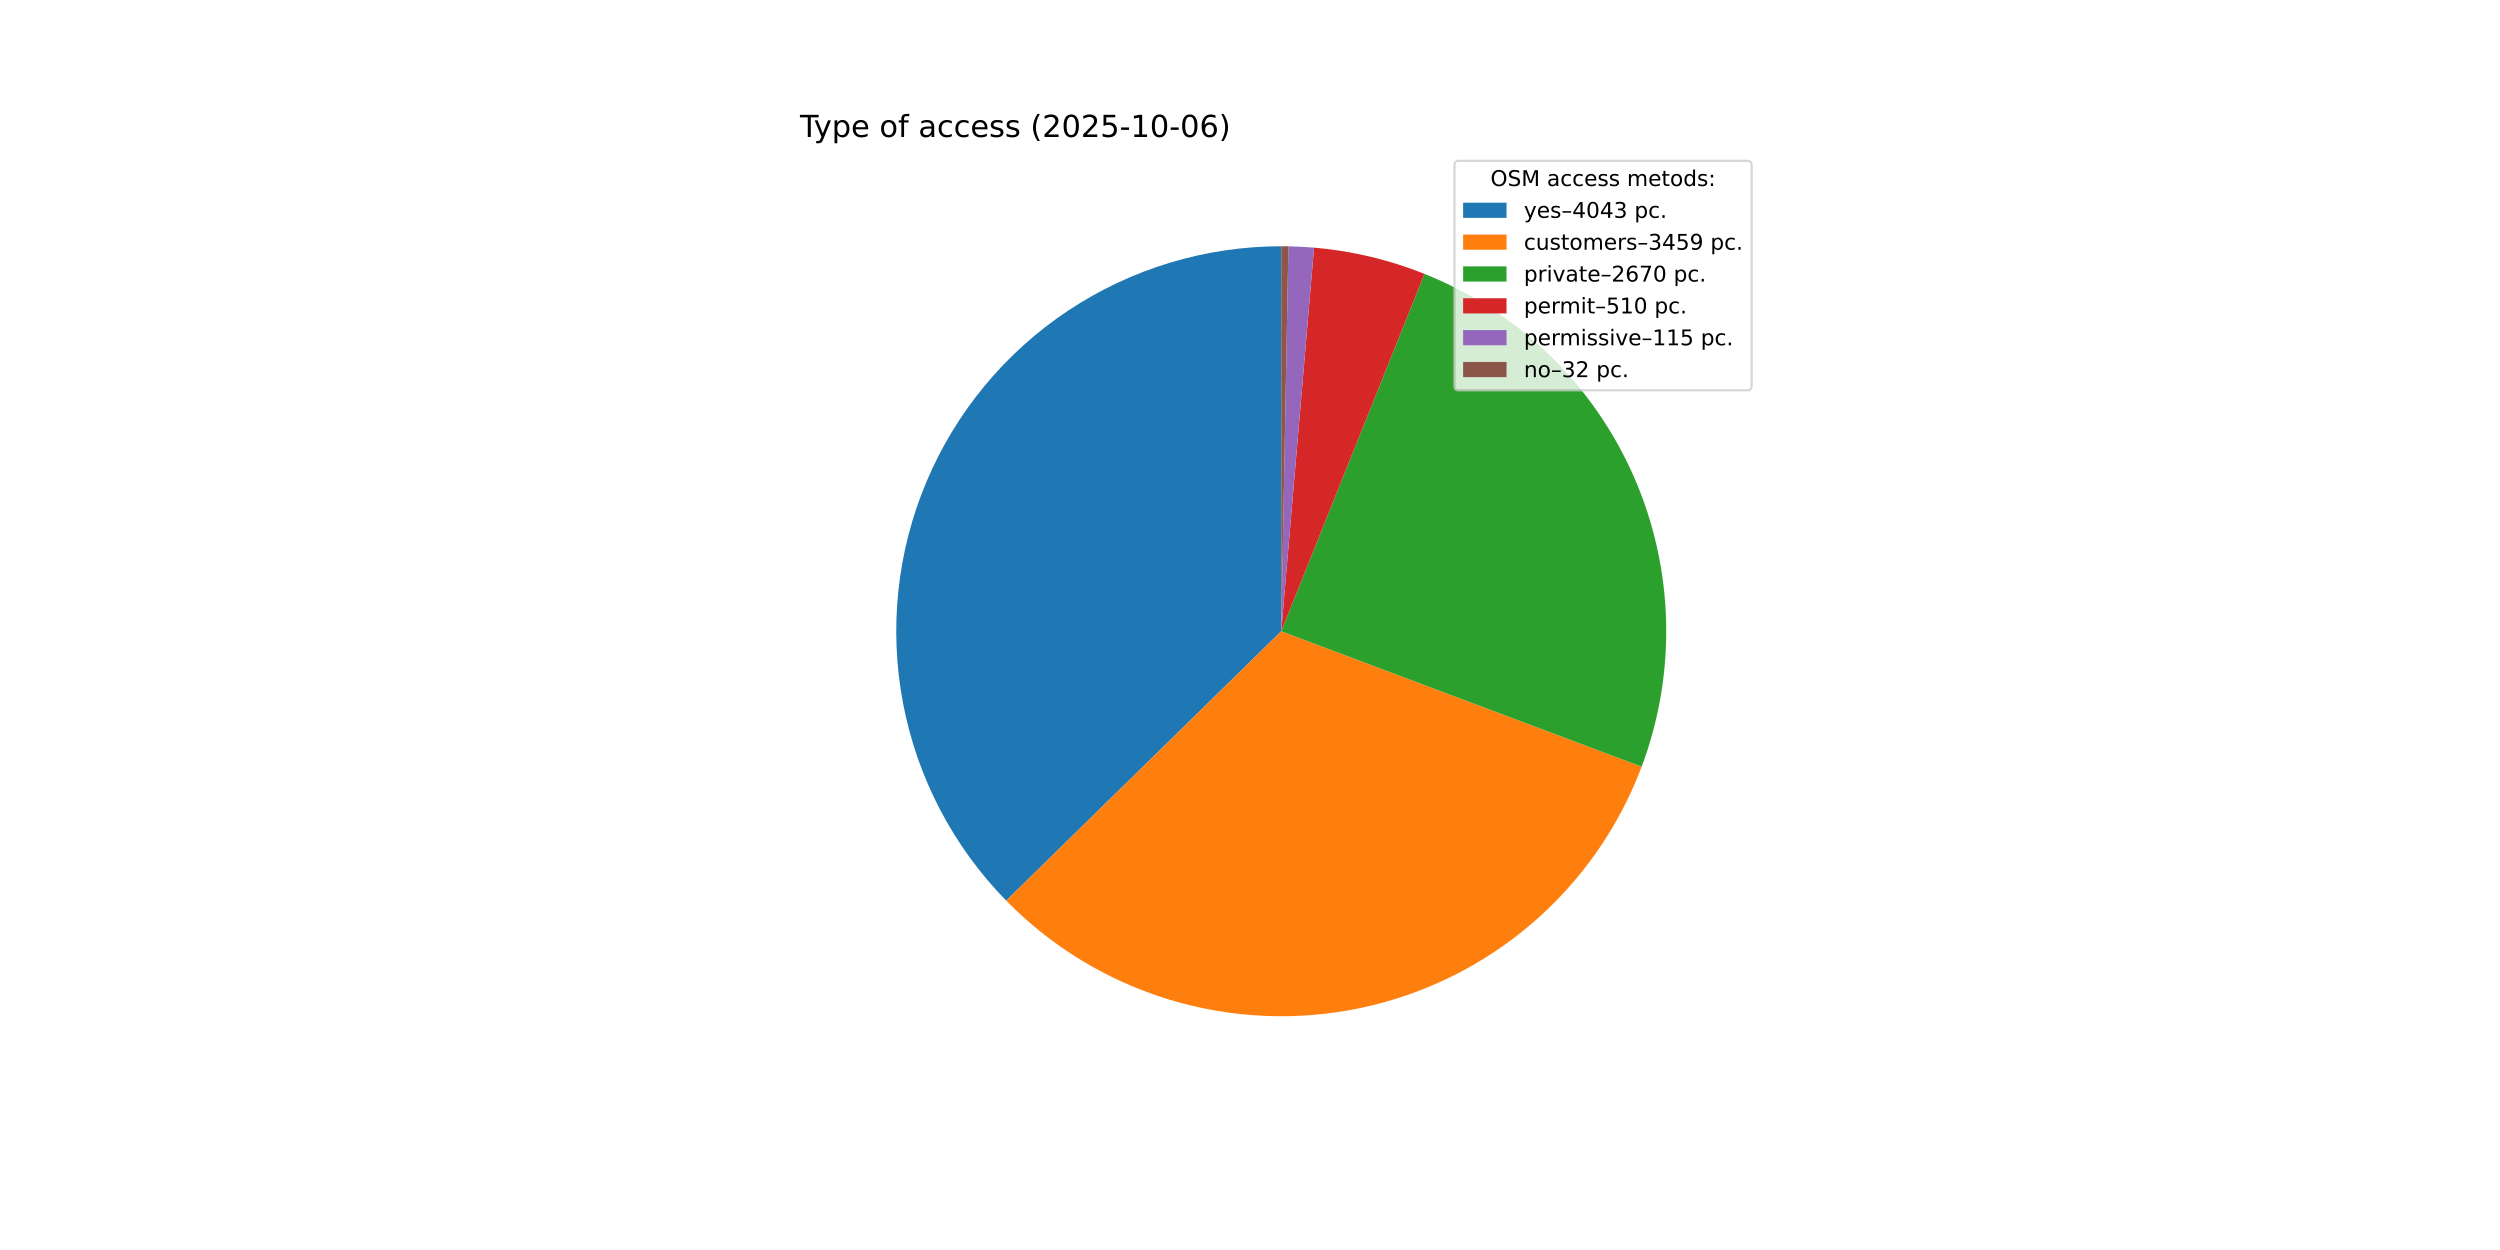
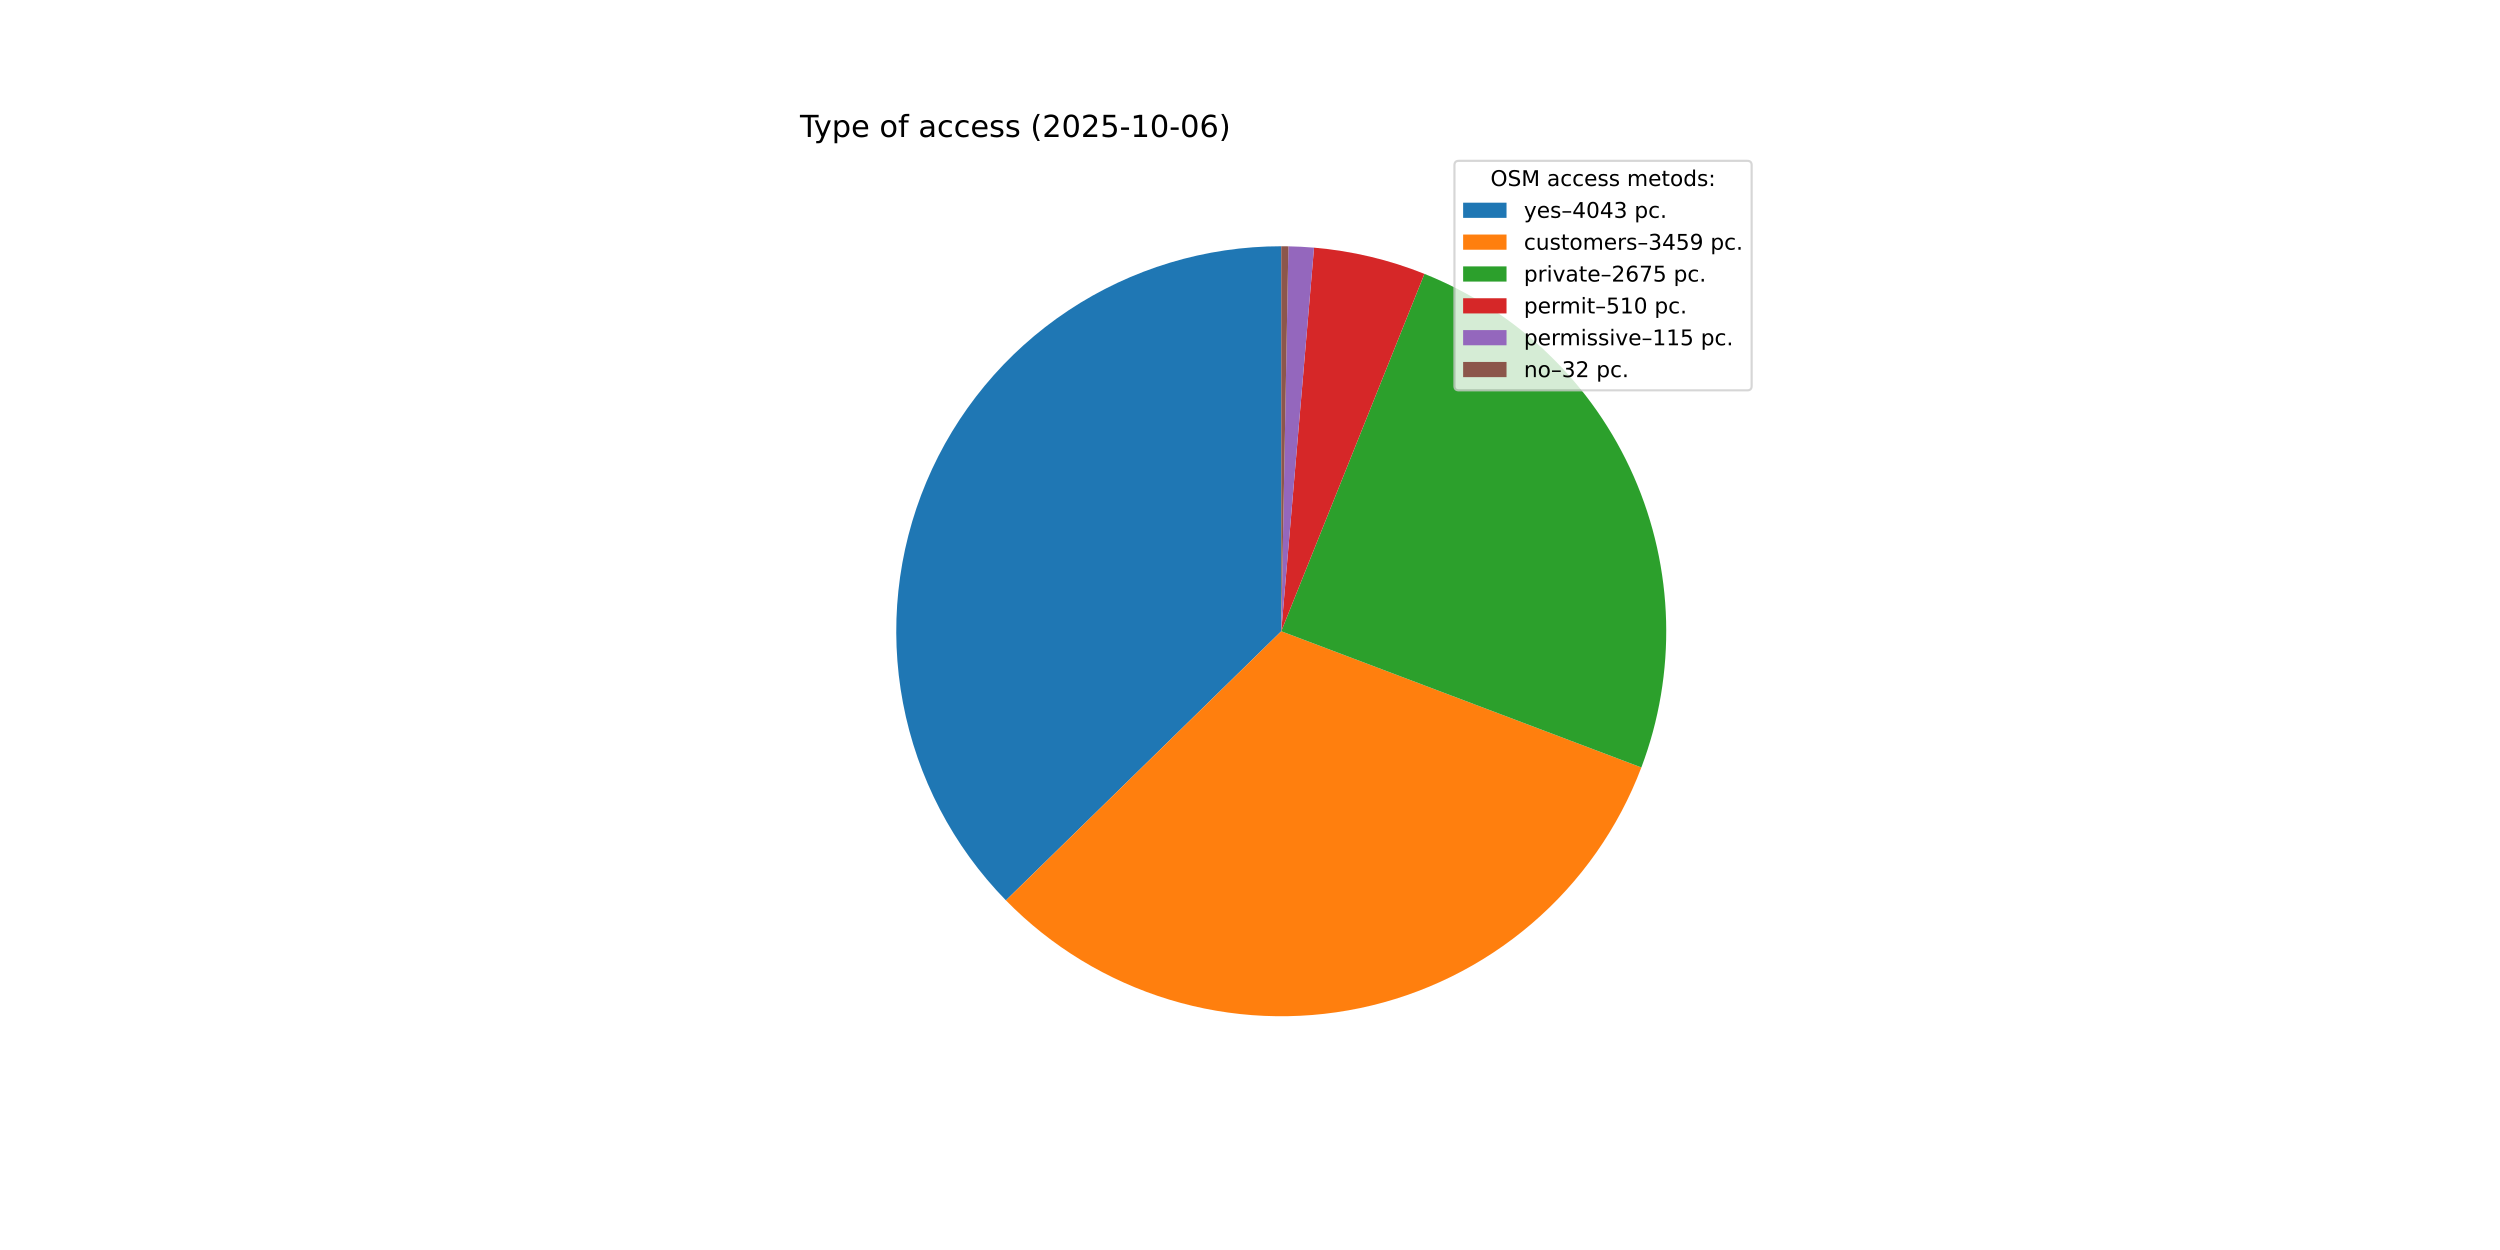
<svg xmlns="http://www.w3.org/2000/svg" xmlns:xlink="http://www.w3.org/1999/xlink" width="1152pt" height="576pt" viewBox="0 0 1152 576" version="1.1">
  <defs>
    <style type="text/css">*{stroke-linejoin: round; stroke-linecap: butt}</style>
  </defs>
  <g id="figure_1">
    <g id="patch_1">
      <path d="M 0 576  L 1152 576  L 1152 0  L 0 0  z " style="fill: #ffffff" />
    </g>
    <g id="axes_1">
      <g id="patch_2">
-         <path d="M 590.4 113.472  C 555.473 113.472 521.311 123.786 492.22 143.116  C 463.129 162.445 440.384 189.941 426.851 222.14  C 413.317 254.339 409.59 289.828 416.137 324.136  C 422.684 358.444 439.22 390.067 463.659 415.019  L 590.4 290.88  z " style="fill: #1f77b4" />
+         <path d="M 590.4 113.472  C 555.489 113.472 521.343 123.777 492.26 143.089  C 463.177 162.401 440.432 189.875 426.888 222.051  C 413.344 254.228 409.594 289.697 416.11 323.995  C 422.626 358.292 439.124 389.915 463.525 414.881  L 590.4 290.88  z " style="fill: #1f77b4" />
      </g>
      <g id="patch_3">
-         <path d="M 463.659 415.019  C 484.529 436.326 510.44 452.031 538.986 460.675  C 567.532 469.318 597.802 470.625 626.986 464.474  C 656.171 458.324 683.339 444.911 705.968 425.482  C 728.597 406.052 745.966 381.227 756.461 353.308  L 590.4 290.88  z " style="fill: #ff7f0e" />
+         <path d="M 463.525 414.881  C 484.362 436.202 510.242 451.93 538.763 460.607  C 567.284 469.284 597.537 470.634 626.718 464.531  C 655.899 458.428 683.076 445.067 705.729 425.687  C 728.382 406.307 745.789 381.526 756.335 353.642  L 590.4 290.88  z " style="fill: #ff7f0e" />
      </g>
      <g id="patch_4">
-         <path d="M 756.461 353.308  C 772.779 309.903 771.445 261.785 752.749 219.351  C 734.053 176.916 699.445 143.458 656.402 126.207  L 590.4 290.88  z " style="fill: #2ca02c" />
+         <path d="M 756.335 353.642  C 772.764 310.207 771.499 262.013 752.814 219.5  C 734.13 176.987 699.481 143.464 656.374 126.195  L 590.4 290.88  z " style="fill: #2ca02c" />
      </g>
      <g id="patch_5">
-         <path d="M 656.402 126.207  C 648.277 122.95 639.922 120.299 631.406 118.276  C 622.889 116.253 614.235 114.863 605.513 114.117  L 590.4 290.88  z " style="fill: #d62728" />
+         <path d="M 656.374 126.195  C 648.252 122.942 639.9 120.293 631.387 118.272  C 622.875 116.25 614.224 114.861 605.506 114.116  L 590.4 290.88  z " style="fill: #d62728" />
      </g>
      <g id="patch_6">
-         <path d="M 605.513 114.117  C 603.547 113.949 601.579 113.814 599.609 113.711  C 597.638 113.609 595.666 113.539 593.694 113.503  L 590.4 290.88  z " style="fill: #9467bd" />
+         <path d="M 605.506 114.116  C 603.541 113.948 601.574 113.813 599.604 113.711  C 597.635 113.609 595.664 113.539 593.692 113.503  L 590.4 290.88  z " style="fill: #9467bd" />
      </g>
      <g id="patch_7">
-         <path d="M 593.694 113.503  C 593.145 113.492 592.596 113.485 592.047 113.48  C 591.498 113.475 590.949 113.472 590.4 113.472  L 590.4 290.88  z " style="fill: #8c564b" />
+         <path d="M 593.692 113.503  C 593.144 113.492 592.595 113.485 592.046 113.48  C 591.497 113.475 590.949 113.472 590.4 113.472  L 590.4 290.88  z " style="fill: #8c564b" />
      </g>
      <g id="matplotlib.axis_1" />
      <g id="matplotlib.axis_2" />
      <g id="text_1">
        <g transform="translate(368.64 63.12) scale(0.14 -0.14)">
          <defs>
            <path id="DejaVuSans-54" d="M -19 4666  L 3928 4666  L 3928 4134  L 2272 4134  L 2272 0  L 1638 0  L 1638 4134  L -19 4134  L -19 4666  z " transform="scale(0.015625)" />
            <path id="DejaVuSans-79" d="M 2059 -325  Q 1816 -950 1584 -1140  Q 1353 -1331 966 -1331  L 506 -1331  L 506 -850  L 844 -850  Q 1081 -850 1212 -737  Q 1344 -625 1503 -206  L 1606 56  L 191 3500  L 800 3500  L 1894 763  L 2988 3500  L 3597 3500  L 2059 -325  z " transform="scale(0.015625)" />
            <path id="DejaVuSans-70" d="M 1159 525  L 1159 -1331  L 581 -1331  L 581 3500  L 1159 3500  L 1159 2969  Q 1341 3281 1617 3432  Q 1894 3584 2278 3584  Q 2916 3584 3314 3078  Q 3713 2572 3713 1747  Q 3713 922 3314 415  Q 2916 -91 2278 -91  Q 1894 -91 1617 61  Q 1341 213 1159 525  z M 3116 1747  Q 3116 2381 2855 2742  Q 2594 3103 2138 3103  Q 1681 3103 1420 2742  Q 1159 2381 1159 1747  Q 1159 1113 1420 752  Q 1681 391 2138 391  Q 2594 391 2855 752  Q 3116 1113 3116 1747  z " transform="scale(0.015625)" />
            <path id="DejaVuSans-65" d="M 3597 1894  L 3597 1613  L 953 1613  Q 991 1019 1311 708  Q 1631 397 2203 397  Q 2534 397 2845 478  Q 3156 559 3463 722  L 3463 178  Q 3153 47 2828 -22  Q 2503 -91 2169 -91  Q 1331 -91 842 396  Q 353 884 353 1716  Q 353 2575 817 3079  Q 1281 3584 2069 3584  Q 2775 3584 3186 3129  Q 3597 2675 3597 1894  z M 3022 2063  Q 3016 2534 2758 2815  Q 2500 3097 2075 3097  Q 1594 3097 1305 2825  Q 1016 2553 972 2059  L 3022 2063  z " transform="scale(0.015625)" />
            <path id="DejaVuSans-20" transform="scale(0.015625)" />
            <path id="DejaVuSans-6f" d="M 1959 3097  Q 1497 3097 1228 2736  Q 959 2375 959 1747  Q 959 1119 1226 758  Q 1494 397 1959 397  Q 2419 397 2687 759  Q 2956 1122 2956 1747  Q 2956 2369 2687 2733  Q 2419 3097 1959 3097  z M 1959 3584  Q 2709 3584 3137 3096  Q 3566 2609 3566 1747  Q 3566 888 3137 398  Q 2709 -91 1959 -91  Q 1206 -91 779 398  Q 353 888 353 1747  Q 353 2609 779 3096  Q 1206 3584 1959 3584  z " transform="scale(0.015625)" />
            <path id="DejaVuSans-66" d="M 2375 4863  L 2375 4384  L 1825 4384  Q 1516 4384 1395 4259  Q 1275 4134 1275 3809  L 1275 3500  L 2222 3500  L 2222 3053  L 1275 3053  L 1275 0  L 697 0  L 697 3053  L 147 3053  L 147 3500  L 697 3500  L 697 3744  Q 697 4328 969 4595  Q 1241 4863 1831 4863  L 2375 4863  z " transform="scale(0.015625)" />
            <path id="DejaVuSans-61" d="M 2194 1759  Q 1497 1759 1228 1600  Q 959 1441 959 1056  Q 959 750 1161 570  Q 1363 391 1709 391  Q 2188 391 2477 730  Q 2766 1069 2766 1631  L 2766 1759  L 2194 1759  z M 3341 1997  L 3341 0  L 2766 0  L 2766 531  Q 2569 213 2275 61  Q 1981 -91 1556 -91  Q 1019 -91 701 211  Q 384 513 384 1019  Q 384 1609 779 1909  Q 1175 2209 1959 2209  L 2766 2209  L 2766 2266  Q 2766 2663 2505 2880  Q 2244 3097 1772 3097  Q 1472 3097 1187 3025  Q 903 2953 641 2809  L 641 3341  Q 956 3463 1253 3523  Q 1550 3584 1831 3584  Q 2591 3584 2966 3190  Q 3341 2797 3341 1997  z " transform="scale(0.015625)" />
            <path id="DejaVuSans-63" d="M 3122 3366  L 3122 2828  Q 2878 2963 2633 3030  Q 2388 3097 2138 3097  Q 1578 3097 1268 2742  Q 959 2388 959 1747  Q 959 1106 1268 751  Q 1578 397 2138 397  Q 2388 397 2633 464  Q 2878 531 3122 666  L 3122 134  Q 2881 22 2623 -34  Q 2366 -91 2075 -91  Q 1284 -91 818 406  Q 353 903 353 1747  Q 353 2603 823 3093  Q 1294 3584 2113 3584  Q 2378 3584 2631 3529  Q 2884 3475 3122 3366  z " transform="scale(0.015625)" />
            <path id="DejaVuSans-73" d="M 2834 3397  L 2834 2853  Q 2591 2978 2328 3040  Q 2066 3103 1784 3103  Q 1356 3103 1142 2972  Q 928 2841 928 2578  Q 928 2378 1081 2264  Q 1234 2150 1697 2047  L 1894 2003  Q 2506 1872 2764 1633  Q 3022 1394 3022 966  Q 3022 478 2636 193  Q 2250 -91 1575 -91  Q 1294 -91 989 -36  Q 684 19 347 128  L 347 722  Q 666 556 975 473  Q 1284 391 1588 391  Q 1994 391 2212 530  Q 2431 669 2431 922  Q 2431 1156 2273 1281  Q 2116 1406 1581 1522  L 1381 1569  Q 847 1681 609 1914  Q 372 2147 372 2553  Q 372 3047 722 3315  Q 1072 3584 1716 3584  Q 2034 3584 2315 3537  Q 2597 3491 2834 3397  z " transform="scale(0.015625)" />
            <path id="DejaVuSans-28" d="M 1984 4856  Q 1566 4138 1362 3434  Q 1159 2731 1159 2009  Q 1159 1288 1364 580  Q 1569 -128 1984 -844  L 1484 -844  Q 1016 -109 783 600  Q 550 1309 550 2009  Q 550 2706 781 3412  Q 1013 4119 1484 4856  L 1984 4856  z " transform="scale(0.015625)" />
            <path id="DejaVuSans-32" d="M 1228 531  L 3431 531  L 3431 0  L 469 0  L 469 531  Q 828 903 1448 1529  Q 2069 2156 2228 2338  Q 2531 2678 2651 2914  Q 2772 3150 2772 3378  Q 2772 3750 2511 3984  Q 2250 4219 1831 4219  Q 1534 4219 1204 4116  Q 875 4013 500 3803  L 500 4441  Q 881 4594 1212 4672  Q 1544 4750 1819 4750  Q 2544 4750 2975 4387  Q 3406 4025 3406 3419  Q 3406 3131 3298 2873  Q 3191 2616 2906 2266  Q 2828 2175 2409 1742  Q 1991 1309 1228 531  z " transform="scale(0.015625)" />
            <path id="DejaVuSans-30" d="M 2034 4250  Q 1547 4250 1301 3770  Q 1056 3291 1056 2328  Q 1056 1369 1301 889  Q 1547 409 2034 409  Q 2525 409 2770 889  Q 3016 1369 3016 2328  Q 3016 3291 2770 3770  Q 2525 4250 2034 4250  z M 2034 4750  Q 2819 4750 3233 4129  Q 3647 3509 3647 2328  Q 3647 1150 3233 529  Q 2819 -91 2034 -91  Q 1250 -91 836 529  Q 422 1150 422 2328  Q 422 3509 836 4129  Q 1250 4750 2034 4750  z " transform="scale(0.015625)" />
            <path id="DejaVuSans-35" d="M 691 4666  L 3169 4666  L 3169 4134  L 1269 4134  L 1269 2991  Q 1406 3038 1543 3061  Q 1681 3084 1819 3084  Q 2600 3084 3056 2656  Q 3513 2228 3513 1497  Q 3513 744 3044 326  Q 2575 -91 1722 -91  Q 1428 -91 1123 -41  Q 819 9 494 109  L 494 744  Q 775 591 1075 516  Q 1375 441 1709 441  Q 2250 441 2565 725  Q 2881 1009 2881 1497  Q 2881 1984 2565 2268  Q 2250 2553 1709 2553  Q 1456 2553 1204 2497  Q 953 2441 691 2322  L 691 4666  z " transform="scale(0.015625)" />
            <path id="DejaVuSans-2d" d="M 313 2009  L 1997 2009  L 1997 1497  L 313 1497  L 313 2009  z " transform="scale(0.015625)" />
            <path id="DejaVuSans-31" d="M 794 531  L 1825 531  L 1825 4091  L 703 3866  L 703 4441  L 1819 4666  L 2450 4666  L 2450 531  L 3481 531  L 3481 0  L 794 0  L 794 531  z " transform="scale(0.015625)" />
            <path id="DejaVuSans-36" d="M 2113 2584  Q 1688 2584 1439 2293  Q 1191 2003 1191 1497  Q 1191 994 1439 701  Q 1688 409 2113 409  Q 2538 409 2786 701  Q 3034 994 3034 1497  Q 3034 2003 2786 2293  Q 2538 2584 2113 2584  z M 3366 4563  L 3366 3988  Q 3128 4100 2886 4159  Q 2644 4219 2406 4219  Q 1781 4219 1451 3797  Q 1122 3375 1075 2522  Q 1259 2794 1537 2939  Q 1816 3084 2150 3084  Q 2853 3084 3261 2657  Q 3669 2231 3669 1497  Q 3669 778 3244 343  Q 2819 -91 2113 -91  Q 1303 -91 875 529  Q 447 1150 447 2328  Q 447 3434 972 4092  Q 1497 4750 2381 4750  Q 2619 4750 2861 4703  Q 3103 4656 3366 4563  z " transform="scale(0.015625)" />
            <path id="DejaVuSans-29" d="M 513 4856  L 1013 4856  Q 1481 4119 1714 3412  Q 1947 2706 1947 2009  Q 1947 1309 1714 600  Q 1481 -109 1013 -844  L 513 -844  Q 928 -128 1133 580  Q 1338 1288 1338 2009  Q 1338 2731 1133 3434  Q 928 4138 513 4856  z " transform="scale(0.015625)" />
          </defs>
          <use xlink:href="#DejaVuSans-54" />
          <use xlink:href="#DejaVuSans-79" x="45.459" />
          <use xlink:href="#DejaVuSans-70" x="104.639" />
          <use xlink:href="#DejaVuSans-65" x="168.115" />
          <use xlink:href="#DejaVuSans-20" x="229.639" />
          <use xlink:href="#DejaVuSans-6f" x="261.426" />
          <use xlink:href="#DejaVuSans-66" x="322.607" />
          <use xlink:href="#DejaVuSans-20" x="357.812" />
          <use xlink:href="#DejaVuSans-61" x="389.6" />
          <use xlink:href="#DejaVuSans-63" x="450.879" />
          <use xlink:href="#DejaVuSans-63" x="505.859" />
          <use xlink:href="#DejaVuSans-65" x="560.84" />
          <use xlink:href="#DejaVuSans-73" x="622.363" />
          <use xlink:href="#DejaVuSans-73" x="674.463" />
          <use xlink:href="#DejaVuSans-20" x="726.562" />
          <use xlink:href="#DejaVuSans-28" x="758.35" />
          <use xlink:href="#DejaVuSans-32" x="797.363" />
          <use xlink:href="#DejaVuSans-30" x="860.986" />
          <use xlink:href="#DejaVuSans-32" x="924.609" />
          <use xlink:href="#DejaVuSans-35" x="988.232" />
          <use xlink:href="#DejaVuSans-2d" x="1051.855" />
          <use xlink:href="#DejaVuSans-31" x="1087.939" />
          <use xlink:href="#DejaVuSans-30" x="1151.562" />
          <use xlink:href="#DejaVuSans-2d" x="1215.186" />
          <use xlink:href="#DejaVuSans-30" x="1251.27" />
          <use xlink:href="#DejaVuSans-36" x="1314.893" />
          <use xlink:href="#DejaVuSans-29" x="1378.516" />
        </g>
      </g>
      <g id="legend_1">
        <g id="patch_8">
          <path d="M 672.208 179.867  L 805.16 179.867  Q 807.16 179.867 807.16 177.867  L 807.16 76.12  Q 807.16 74.12 805.16 74.12  L 672.208 74.12  Q 670.208 74.12 670.208 76.12  L 670.208 177.867  Q 670.208 179.867 672.208 179.867  z " style="fill: #ffffff; opacity: 0.8; stroke: #cccccc; stroke-linejoin: miter" />
        </g>
        <g id="text_2">
          <g transform="translate(686.8038 85.71844) scale(0.1 -0.1)">
            <defs>
              <path id="DejaVuSans-4f" d="M 2522 4238  Q 1834 4238 1429 3725  Q 1025 3213 1025 2328  Q 1025 1447 1429 934  Q 1834 422 2522 422  Q 3209 422 3611 934  Q 4013 1447 4013 2328  Q 4013 3213 3611 3725  Q 3209 4238 2522 4238  z M 2522 4750  Q 3503 4750 4090 4092  Q 4678 3434 4678 2328  Q 4678 1225 4090 567  Q 3503 -91 2522 -91  Q 1538 -91 948 565  Q 359 1222 359 2328  Q 359 3434 948 4092  Q 1538 4750 2522 4750  z " transform="scale(0.015625)" />
              <path id="DejaVuSans-53" d="M 3425 4513  L 3425 3897  Q 3066 4069 2747 4153  Q 2428 4238 2131 4238  Q 1616 4238 1336 4038  Q 1056 3838 1056 3469  Q 1056 3159 1242 3001  Q 1428 2844 1947 2747  L 2328 2669  Q 3034 2534 3370 2195  Q 3706 1856 3706 1288  Q 3706 609 3251 259  Q 2797 -91 1919 -91  Q 1588 -91 1214 -16  Q 841 59 441 206  L 441 856  Q 825 641 1194 531  Q 1563 422 1919 422  Q 2459 422 2753 634  Q 3047 847 3047 1241  Q 3047 1584 2836 1778  Q 2625 1972 2144 2069  L 1759 2144  Q 1053 2284 737 2584  Q 422 2884 422 3419  Q 422 4038 858 4394  Q 1294 4750 2059 4750  Q 2388 4750 2728 4690  Q 3069 4631 3425 4513  z " transform="scale(0.015625)" />
              <path id="DejaVuSans-4d" d="M 628 4666  L 1569 4666  L 2759 1491  L 3956 4666  L 4897 4666  L 4897 0  L 4281 0  L 4281 4097  L 3078 897  L 2444 897  L 1241 4097  L 1241 0  L 628 0  L 628 4666  z " transform="scale(0.015625)" />
              <path id="DejaVuSans-6d" d="M 3328 2828  Q 3544 3216 3844 3400  Q 4144 3584 4550 3584  Q 5097 3584 5394 3201  Q 5691 2819 5691 2113  L 5691 0  L 5113 0  L 5113 2094  Q 5113 2597 4934 2840  Q 4756 3084 4391 3084  Q 3944 3084 3684 2787  Q 3425 2491 3425 1978  L 3425 0  L 2847 0  L 2847 2094  Q 2847 2600 2669 2842  Q 2491 3084 2119 3084  Q 1678 3084 1418 2786  Q 1159 2488 1159 1978  L 1159 0  L 581 0  L 581 3500  L 1159 3500  L 1159 2956  Q 1356 3278 1631 3431  Q 1906 3584 2284 3584  Q 2666 3584 2933 3390  Q 3200 3197 3328 2828  z " transform="scale(0.015625)" />
              <path id="DejaVuSans-74" d="M 1172 4494  L 1172 3500  L 2356 3500  L 2356 3053  L 1172 3053  L 1172 1153  Q 1172 725 1289 603  Q 1406 481 1766 481  L 2356 481  L 2356 0  L 1766 0  Q 1100 0 847 248  Q 594 497 594 1153  L 594 3053  L 172 3053  L 172 3500  L 594 3500  L 594 4494  L 1172 4494  z " transform="scale(0.015625)" />
              <path id="DejaVuSans-64" d="M 2906 2969  L 2906 4863  L 3481 4863  L 3481 0  L 2906 0  L 2906 525  Q 2725 213 2448 61  Q 2172 -91 1784 -91  Q 1150 -91 751 415  Q 353 922 353 1747  Q 353 2572 751 3078  Q 1150 3584 1784 3584  Q 2172 3584 2448 3432  Q 2725 3281 2906 2969  z M 947 1747  Q 947 1113 1208 752  Q 1469 391 1925 391  Q 2381 391 2643 752  Q 2906 1113 2906 1747  Q 2906 2381 2643 2742  Q 2381 3103 1925 3103  Q 1469 3103 1208 2742  Q 947 2381 947 1747  z " transform="scale(0.015625)" />
              <path id="DejaVuSans-3a" d="M 750 794  L 1409 794  L 1409 0  L 750 0  L 750 794  z M 750 3309  L 1409 3309  L 1409 2516  L 750 2516  L 750 3309  z " transform="scale(0.015625)" />
            </defs>
            <use xlink:href="#DejaVuSans-4f" />
            <use xlink:href="#DejaVuSans-53" x="78.711" />
            <use xlink:href="#DejaVuSans-4d" x="142.188" />
            <use xlink:href="#DejaVuSans-20" x="228.467" />
            <use xlink:href="#DejaVuSans-61" x="260.254" />
            <use xlink:href="#DejaVuSans-63" x="321.533" />
            <use xlink:href="#DejaVuSans-63" x="376.514" />
            <use xlink:href="#DejaVuSans-65" x="431.494" />
            <use xlink:href="#DejaVuSans-73" x="493.018" />
            <use xlink:href="#DejaVuSans-73" x="545.117" />
            <use xlink:href="#DejaVuSans-20" x="597.217" />
            <use xlink:href="#DejaVuSans-6d" x="629.004" />
            <use xlink:href="#DejaVuSans-65" x="726.416" />
            <use xlink:href="#DejaVuSans-74" x="787.939" />
            <use xlink:href="#DejaVuSans-6f" x="827.148" />
            <use xlink:href="#DejaVuSans-64" x="888.33" />
            <use xlink:href="#DejaVuSans-73" x="951.807" />
            <use xlink:href="#DejaVuSans-3a" x="1003.906" />
          </g>
        </g>
        <g id="patch_9">
          <path d="M 674.208 100.397  L 694.208 100.397  L 694.208 93.397  L 674.208 93.397  z " style="fill: #1f77b4" />
        </g>
        <g id="text_3">
          <g transform="translate(702.2084 100.3966) scale(0.1 -0.1)">
            <defs>
              <path id="DejaVuSans-2013" d="M 313 1978  L 2888 1978  L 2888 1528  L 313 1528  L 313 1978  z " transform="scale(0.015625)" />
              <path id="DejaVuSans-34" d="M 2419 4116  L 825 1625  L 2419 1625  L 2419 4116  z M 2253 4666  L 3047 4666  L 3047 1625  L 3713 1625  L 3713 1100  L 3047 1100  L 3047 0  L 2419 0  L 2419 1100  L 313 1100  L 313 1709  L 2253 4666  z " transform="scale(0.015625)" />
              <path id="DejaVuSans-33" d="M 2597 2516  Q 3050 2419 3304 2112  Q 3559 1806 3559 1356  Q 3559 666 3084 287  Q 2609 -91 1734 -91  Q 1441 -91 1130 -33  Q 819 25 488 141  L 488 750  Q 750 597 1062 519  Q 1375 441 1716 441  Q 2309 441 2620 675  Q 2931 909 2931 1356  Q 2931 1769 2642 2001  Q 2353 2234 1838 2234  L 1294 2234  L 1294 2753  L 1863 2753  Q 2328 2753 2575 2939  Q 2822 3125 2822 3475  Q 2822 3834 2567 4026  Q 2313 4219 1838 4219  Q 1578 4219 1281 4162  Q 984 4106 628 3988  L 628 4550  Q 988 4650 1302 4700  Q 1616 4750 1894 4750  Q 2613 4750 3031 4423  Q 3450 4097 3450 3541  Q 3450 3153 3228 2886  Q 3006 2619 2597 2516  z " transform="scale(0.015625)" />
              <path id="DejaVuSans-2e" d="M 684 794  L 1344 794  L 1344 0  L 684 0  L 684 794  z " transform="scale(0.015625)" />
            </defs>
            <use xlink:href="#DejaVuSans-79" />
            <use xlink:href="#DejaVuSans-65" x="59.18" />
            <use xlink:href="#DejaVuSans-73" x="120.703" />
            <use xlink:href="#DejaVuSans-2013" x="172.803" />
            <use xlink:href="#DejaVuSans-34" x="222.803" />
            <use xlink:href="#DejaVuSans-30" x="286.426" />
            <use xlink:href="#DejaVuSans-34" x="350.049" />
            <use xlink:href="#DejaVuSans-33" x="413.672" />
            <use xlink:href="#DejaVuSans-20" x="477.295" />
            <use xlink:href="#DejaVuSans-70" x="509.082" />
            <use xlink:href="#DejaVuSans-63" x="572.559" />
            <use xlink:href="#DejaVuSans-2e" x="627.539" />
          </g>
        </g>
        <g id="patch_10">
          <path d="M 674.208 115.075  L 694.208 115.075  L 694.208 108.075  L 674.208 108.075  z " style="fill: #ff7f0e" />
        </g>
        <g id="text_4">
          <g transform="translate(702.2084 115.0747) scale(0.1 -0.1)">
            <defs>
              <path id="DejaVuSans-75" d="M 544 1381  L 544 3500  L 1119 3500  L 1119 1403  Q 1119 906 1312 657  Q 1506 409 1894 409  Q 2359 409 2629 706  Q 2900 1003 2900 1516  L 2900 3500  L 3475 3500  L 3475 0  L 2900 0  L 2900 538  Q 2691 219 2414 64  Q 2138 -91 1772 -91  Q 1169 -91 856 284  Q 544 659 544 1381  z M 1991 3584  L 1991 3584  z " transform="scale(0.015625)" />
              <path id="DejaVuSans-72" d="M 2631 2963  Q 2534 3019 2420 3045  Q 2306 3072 2169 3072  Q 1681 3072 1420 2755  Q 1159 2438 1159 1844  L 1159 0  L 581 0  L 581 3500  L 1159 3500  L 1159 2956  Q 1341 3275 1631 3429  Q 1922 3584 2338 3584  Q 2397 3584 2469 3576  Q 2541 3569 2628 3553  L 2631 2963  z " transform="scale(0.015625)" />
              <path id="DejaVuSans-39" d="M 703 97  L 703 672  Q 941 559 1184 500  Q 1428 441 1663 441  Q 2288 441 2617 861  Q 2947 1281 2994 2138  Q 2813 1869 2534 1725  Q 2256 1581 1919 1581  Q 1219 1581 811 2004  Q 403 2428 403 3163  Q 403 3881 828 4315  Q 1253 4750 1959 4750  Q 2769 4750 3195 4129  Q 3622 3509 3622 2328  Q 3622 1225 3098 567  Q 2575 -91 1691 -91  Q 1453 -91 1209 -44  Q 966 3 703 97  z M 1959 2075  Q 2384 2075 2632 2365  Q 2881 2656 2881 3163  Q 2881 3666 2632 3958  Q 2384 4250 1959 4250  Q 1534 4250 1286 3958  Q 1038 3666 1038 3163  Q 1038 2656 1286 2365  Q 1534 2075 1959 2075  z " transform="scale(0.015625)" />
            </defs>
            <use xlink:href="#DejaVuSans-63" />
            <use xlink:href="#DejaVuSans-75" x="54.98" />
            <use xlink:href="#DejaVuSans-73" x="118.359" />
            <use xlink:href="#DejaVuSans-74" x="170.459" />
            <use xlink:href="#DejaVuSans-6f" x="209.668" />
            <use xlink:href="#DejaVuSans-6d" x="270.85" />
            <use xlink:href="#DejaVuSans-65" x="368.262" />
            <use xlink:href="#DejaVuSans-72" x="429.785" />
            <use xlink:href="#DejaVuSans-73" x="470.898" />
            <use xlink:href="#DejaVuSans-2013" x="522.998" />
            <use xlink:href="#DejaVuSans-33" x="572.998" />
            <use xlink:href="#DejaVuSans-34" x="636.621" />
            <use xlink:href="#DejaVuSans-35" x="700.244" />
            <use xlink:href="#DejaVuSans-39" x="763.867" />
            <use xlink:href="#DejaVuSans-20" x="827.49" />
            <use xlink:href="#DejaVuSans-70" x="859.277" />
            <use xlink:href="#DejaVuSans-63" x="922.754" />
            <use xlink:href="#DejaVuSans-2e" x="977.734" />
          </g>
        </g>
        <g id="patch_11">
          <path d="M 674.208 129.753  L 694.208 129.753  L 694.208 122.753  L 674.208 122.753  z " style="fill: #2ca02c" />
        </g>
        <g id="text_5">
          <g transform="translate(702.2084 129.7528) scale(0.1 -0.1)">
            <defs>
              <path id="DejaVuSans-69" d="M 603 3500  L 1178 3500  L 1178 0  L 603 0  L 603 3500  z M 603 4863  L 1178 4863  L 1178 4134  L 603 4134  L 603 4863  z " transform="scale(0.015625)" />
              <path id="DejaVuSans-76" d="M 191 3500  L 800 3500  L 1894 563  L 2988 3500  L 3597 3500  L 2284 0  L 1503 0  L 191 3500  z " transform="scale(0.015625)" />
              <path id="DejaVuSans-37" d="M 525 4666  L 3525 4666  L 3525 4397  L 1831 0  L 1172 0  L 2766 4134  L 525 4134  L 525 4666  z " transform="scale(0.015625)" />
            </defs>
            <use xlink:href="#DejaVuSans-70" />
            <use xlink:href="#DejaVuSans-72" x="63.477" />
            <use xlink:href="#DejaVuSans-69" x="104.59" />
            <use xlink:href="#DejaVuSans-76" x="132.373" />
            <use xlink:href="#DejaVuSans-61" x="191.553" />
            <use xlink:href="#DejaVuSans-74" x="252.832" />
            <use xlink:href="#DejaVuSans-65" x="292.041" />
            <use xlink:href="#DejaVuSans-2013" x="353.564" />
            <use xlink:href="#DejaVuSans-32" x="403.564" />
            <use xlink:href="#DejaVuSans-36" x="467.188" />
            <use xlink:href="#DejaVuSans-37" x="530.811" />
-             <use xlink:href="#DejaVuSans-30" x="594.434" />
+             <use xlink:href="#DejaVuSans-35" x="594.434" />
            <use xlink:href="#DejaVuSans-20" x="658.057" />
            <use xlink:href="#DejaVuSans-70" x="689.844" />
            <use xlink:href="#DejaVuSans-63" x="753.32" />
            <use xlink:href="#DejaVuSans-2e" x="808.301" />
          </g>
        </g>
        <g id="patch_12">
          <path d="M 674.208 144.431  L 694.208 144.431  L 694.208 137.431  L 674.208 137.431  z " style="fill: #d62728" />
        </g>
        <g id="text_6">
          <g transform="translate(702.2084 144.4309) scale(0.1 -0.1)">
            <use xlink:href="#DejaVuSans-70" />
            <use xlink:href="#DejaVuSans-65" x="63.477" />
            <use xlink:href="#DejaVuSans-72" x="125" />
            <use xlink:href="#DejaVuSans-6d" x="164.363" />
            <use xlink:href="#DejaVuSans-69" x="261.775" />
            <use xlink:href="#DejaVuSans-74" x="289.559" />
            <use xlink:href="#DejaVuSans-2013" x="328.768" />
            <use xlink:href="#DejaVuSans-35" x="378.768" />
            <use xlink:href="#DejaVuSans-31" x="442.391" />
            <use xlink:href="#DejaVuSans-30" x="506.014" />
            <use xlink:href="#DejaVuSans-20" x="569.637" />
            <use xlink:href="#DejaVuSans-70" x="601.424" />
            <use xlink:href="#DejaVuSans-63" x="664.9" />
            <use xlink:href="#DejaVuSans-2e" x="719.881" />
          </g>
        </g>
        <g id="patch_13">
          <path d="M 674.208 159.109  L 694.208 159.109  L 694.208 152.109  L 674.208 152.109  z " style="fill: #9467bd" />
        </g>
        <g id="text_7">
          <g transform="translate(702.2084 159.1091) scale(0.1 -0.1)">
            <use xlink:href="#DejaVuSans-70" />
            <use xlink:href="#DejaVuSans-65" x="63.477" />
            <use xlink:href="#DejaVuSans-72" x="125" />
            <use xlink:href="#DejaVuSans-6d" x="164.363" />
            <use xlink:href="#DejaVuSans-69" x="261.775" />
            <use xlink:href="#DejaVuSans-73" x="289.559" />
            <use xlink:href="#DejaVuSans-73" x="341.658" />
            <use xlink:href="#DejaVuSans-69" x="393.758" />
            <use xlink:href="#DejaVuSans-76" x="421.541" />
            <use xlink:href="#DejaVuSans-65" x="480.721" />
            <use xlink:href="#DejaVuSans-2013" x="542.244" />
            <use xlink:href="#DejaVuSans-31" x="592.244" />
            <use xlink:href="#DejaVuSans-31" x="655.867" />
            <use xlink:href="#DejaVuSans-35" x="719.49" />
            <use xlink:href="#DejaVuSans-20" x="783.113" />
            <use xlink:href="#DejaVuSans-70" x="814.9" />
            <use xlink:href="#DejaVuSans-63" x="878.377" />
            <use xlink:href="#DejaVuSans-2e" x="933.357" />
          </g>
        </g>
        <g id="patch_14">
          <path d="M 674.208 173.787  L 694.208 173.787  L 694.208 166.787  L 674.208 166.787  z " style="fill: #8c564b" />
        </g>
        <g id="text_8">
          <g transform="translate(702.2084 173.7872) scale(0.1 -0.1)">
            <defs>
              <path id="DejaVuSans-6e" d="M 3513 2113  L 3513 0  L 2938 0  L 2938 2094  Q 2938 2591 2744 2837  Q 2550 3084 2163 3084  Q 1697 3084 1428 2787  Q 1159 2491 1159 1978  L 1159 0  L 581 0  L 581 3500  L 1159 3500  L 1159 2956  Q 1366 3272 1645 3428  Q 1925 3584 2291 3584  Q 2894 3584 3203 3211  Q 3513 2838 3513 2113  z " transform="scale(0.015625)" />
            </defs>
            <use xlink:href="#DejaVuSans-6e" />
            <use xlink:href="#DejaVuSans-6f" x="63.379" />
            <use xlink:href="#DejaVuSans-2013" x="124.561" />
            <use xlink:href="#DejaVuSans-33" x="174.561" />
            <use xlink:href="#DejaVuSans-32" x="238.184" />
            <use xlink:href="#DejaVuSans-20" x="301.807" />
            <use xlink:href="#DejaVuSans-70" x="333.594" />
            <use xlink:href="#DejaVuSans-63" x="397.07" />
            <use xlink:href="#DejaVuSans-2e" x="452.051" />
          </g>
        </g>
      </g>
    </g>
  </g>
</svg>
